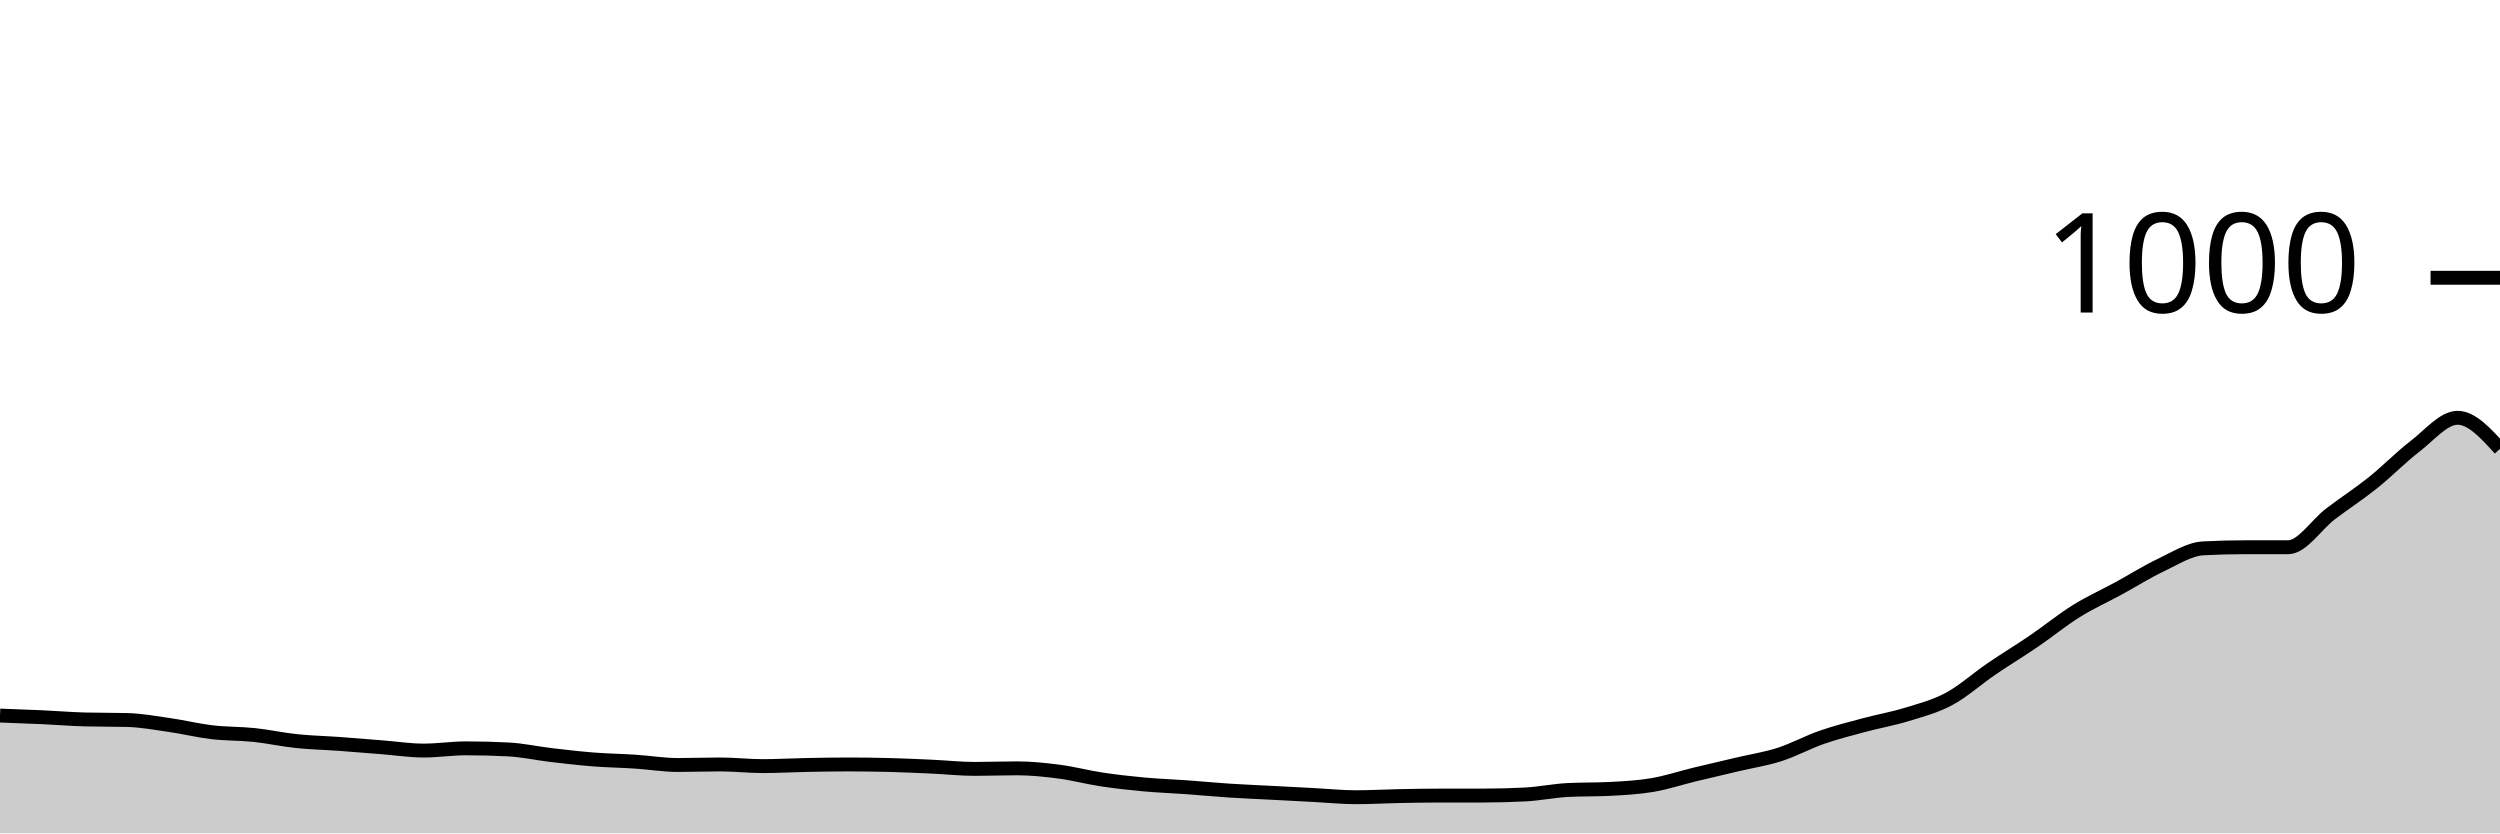
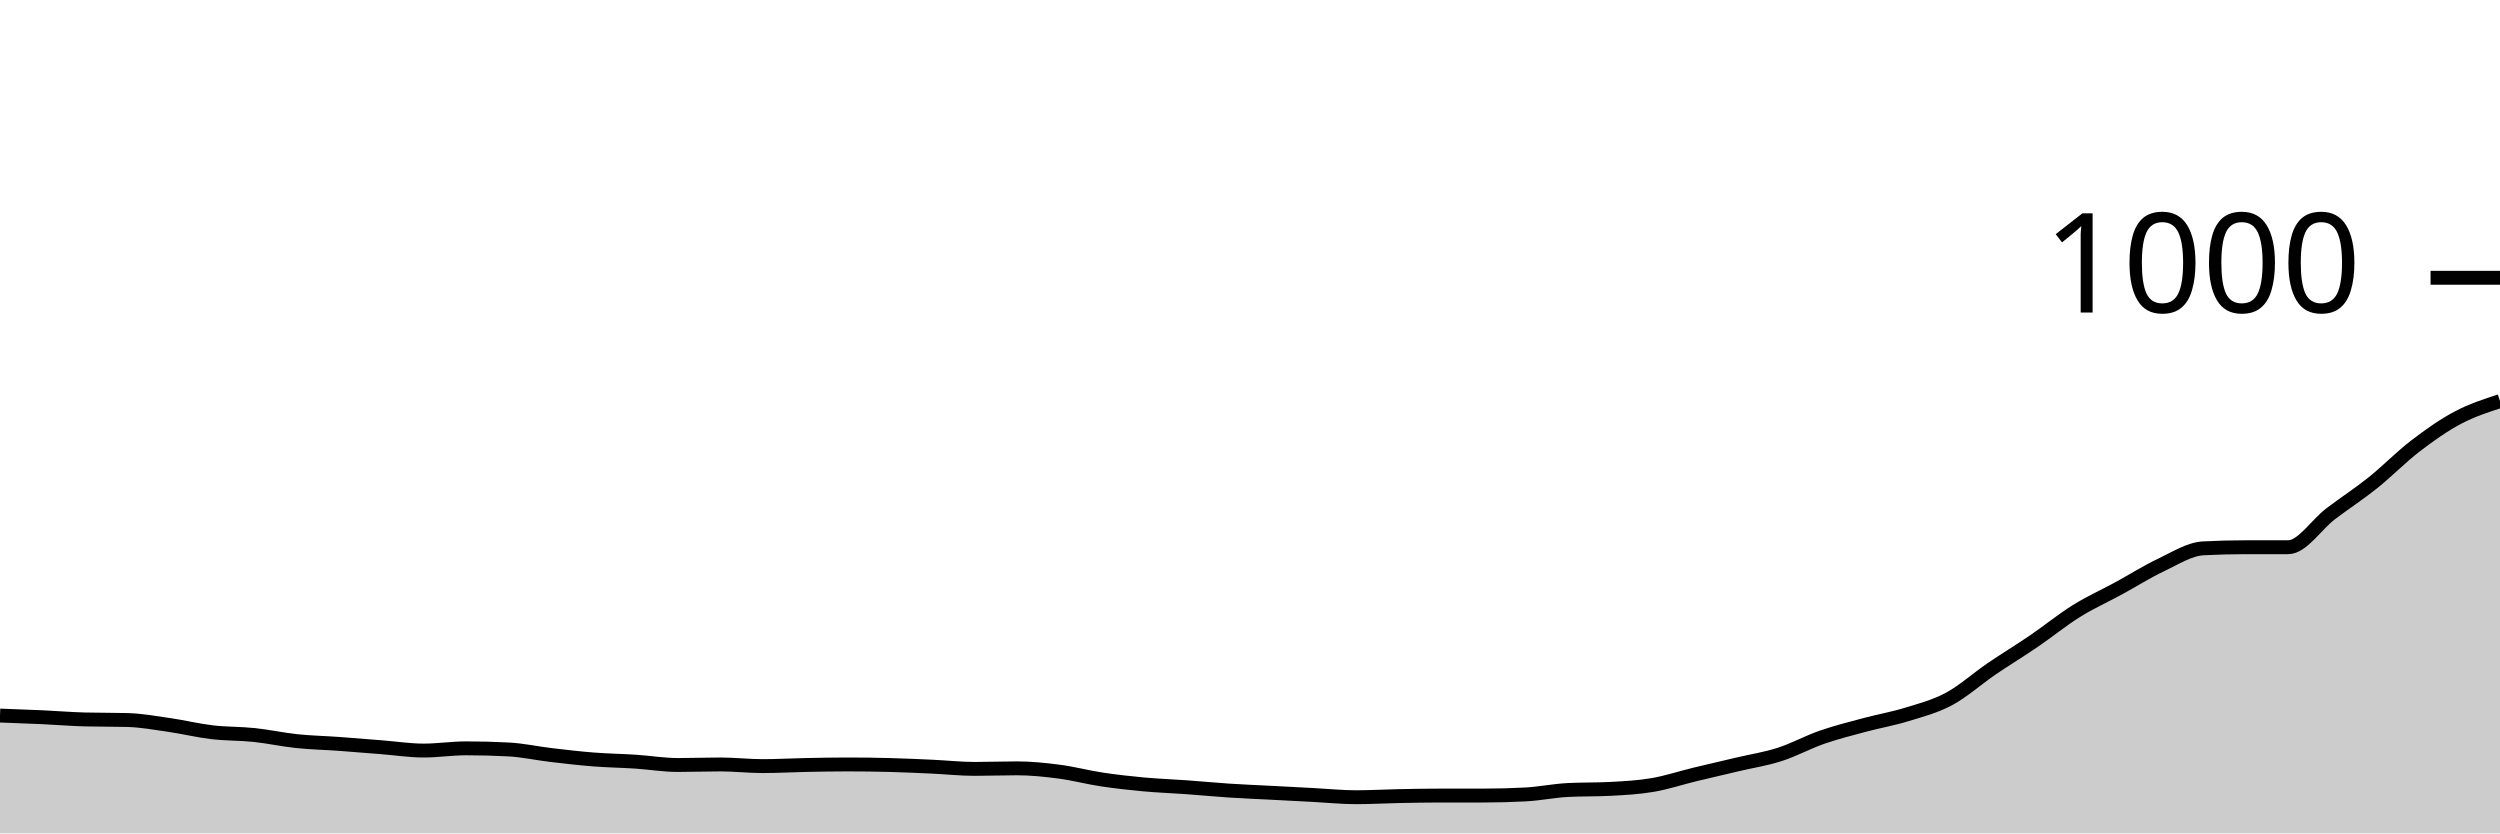
<svg xmlns="http://www.w3.org/2000/svg" viewBox="0 0 180 60">
  <g transform="translate(0,20)">
-     <path class="area" fill="rgba(0, 0, 0, 0.2)" d="M0,31.52C1.017,31.557,2.034,31.593,3.051,31.64C4.068,31.687,5.085,31.773,6.102,31.8C7.119,31.827,8.136,31.813,9.153,31.84C10.169,31.867,11.186,32.053,12.203,32.2C13.22,32.347,14.237,32.6,15.254,32.72C16.271,32.84,17.288,32.813,18.305,32.92C19.322,33.027,20.339,33.253,21.356,33.36C22.373,33.467,23.39,33.487,24.407,33.56C25.424,33.633,26.441,33.72,27.458,33.8C28.475,33.88,29.492,34.04,30.508,34.04C31.525,34.04,32.542,33.88,33.559,33.88C34.576,33.88,35.593,33.907,36.61,33.96C37.627,34.013,38.644,34.24,39.661,34.36C40.678,34.48,41.695,34.6,42.712,34.68C43.729,34.76,44.746,34.773,45.763,34.84C46.78,34.907,47.797,35.08,48.814,35.08C49.831,35.08,50.847,35.04,51.864,35.04C52.881,35.04,53.898,35.16,54.915,35.16C55.932,35.16,56.949,35.1,57.966,35.08C58.983,35.06,60,35.04,61.017,35.04C62.034,35.04,63.051,35.053,64.068,35.08C65.085,35.107,66.102,35.153,67.119,35.2C68.136,35.247,69.153,35.36,70.169,35.36C71.186,35.36,72.203,35.32,73.22,35.32C74.237,35.32,75.254,35.427,76.271,35.56C77.288,35.693,78.305,35.967,79.322,36.12C80.339,36.273,81.356,36.387,82.373,36.48C83.39,36.573,84.407,36.607,85.424,36.68C86.441,36.753,87.458,36.853,88.475,36.92C89.492,36.987,90.508,37.027,91.525,37.08C92.542,37.133,93.559,37.187,94.576,37.24C95.593,37.293,96.61,37.4,97.627,37.4C98.644,37.4,99.661,37.34,100.678,37.32C101.695,37.3,102.712,37.28,103.729,37.28C104.746,37.28,105.763,37.28,106.78,37.28C107.797,37.28,108.814,37.253,109.831,37.2C110.847,37.147,111.864,36.933,112.881,36.88C113.898,36.827,114.915,36.853,115.932,36.8C116.949,36.747,117.966,36.693,118.983,36.52C120,36.347,121.017,36.007,122.034,35.76C123.051,35.513,124.068,35.28,125.085,35.04C126.102,34.8,127.119,34.647,128.136,34.32C129.153,33.993,130.169,33.433,131.186,33.08C132.203,32.727,133.22,32.473,134.237,32.2C135.254,31.927,136.271,31.753,137.288,31.44C138.305,31.127,139.322,30.867,140.339,30.32C141.356,29.773,142.373,28.853,143.39,28.16C144.407,27.467,145.424,26.853,146.441,26.16C147.458,25.467,148.475,24.633,149.492,24C150.508,23.367,151.525,22.913,152.542,22.36C153.559,21.807,154.576,21.16,155.593,20.68C156.61,20.2,157.627,19.533,158.644,19.48C159.661,19.427,160.678,19.4,161.695,19.4C162.712,19.4,163.729,19.4,164.746,19.4C165.763,19.4,166.78,17.773,167.797,17C168.814,16.227,169.831,15.573,170.847,14.76C171.864,13.947,172.881,12.9,173.898,12.12C174.915,11.34,175.932,10.08,176.949,10.08C177.966,10.08,178.983,11.2,180,12.32L180,40C178.983,40,177.966,40,176.949,40C175.932,40,174.915,40,173.898,40C172.881,40,171.864,40,170.847,40C169.831,40,168.814,40,167.797,40C166.78,40,165.763,40,164.746,40C163.729,40,162.712,40,161.695,40C160.678,40,159.661,40,158.644,40C157.627,40,156.61,40,155.593,40C154.576,40,153.559,40,152.542,40C151.525,40,150.508,40,149.492,40C148.475,40,147.458,40,146.441,40C145.424,40,144.407,40,143.39,40C142.373,40,141.356,40,140.339,40C139.322,40,138.305,40,137.288,40C136.271,40,135.254,40,134.237,40C133.22,40,132.203,40,131.186,40C130.169,40,129.153,40,128.136,40C127.119,40,126.102,40,125.085,40C124.068,40,123.051,40,122.034,40C121.017,40,120,40,118.983,40C117.966,40,116.949,40,115.932,40C114.915,40,113.898,40,112.881,40C111.864,40,110.847,40,109.831,40C108.814,40,107.797,40,106.78,40C105.763,40,104.746,40,103.729,40C102.712,40,101.695,40,100.678,40C99.661,40,98.644,40,97.627,40C96.61,40,95.593,40,94.576,40C93.559,40,92.542,40,91.525,40C90.508,40,89.492,40,88.475,40C87.458,40,86.441,40,85.424,40C84.407,40,83.39,40,82.373,40C81.356,40,80.339,40,79.322,40C78.305,40,77.288,40,76.271,40C75.254,40,74.237,40,73.22,40C72.203,40,71.186,40,70.169,40C69.153,40,68.136,40,67.119,40C66.102,40,65.085,40,64.068,40C63.051,40,62.034,40,61.017,40C60,40,58.983,40,57.966,40C56.949,40,55.932,40,54.915,40C53.898,40,52.881,40,51.864,40C50.847,40,49.831,40,48.814,40C47.797,40,46.78,40,45.763,40C44.746,40,43.729,40,42.712,40C41.695,40,40.678,40,39.661,40C38.644,40,37.627,40,36.61,40C35.593,40,34.576,40,33.559,40C32.542,40,31.525,40,30.508,40C29.492,40,28.475,40,27.458,40C26.441,40,25.424,40,24.407,40C23.39,40,22.373,40,21.356,40C20.339,40,19.322,40,18.305,40C17.288,40,16.271,40,15.254,40C14.237,40,13.22,40,12.203,40C11.186,40,10.169,40,9.153,40C8.136,40,7.119,40,6.102,40C5.085,40,4.068,40,3.051,40C2.034,40,1.017,40,0,40Z" />
-     <path class="line" stroke="black" fill="none" d="M0,31.52C1.017,31.557,2.034,31.593,3.051,31.64C4.068,31.687,5.085,31.773,6.102,31.8C7.119,31.827,8.136,31.813,9.153,31.84C10.169,31.867,11.186,32.053,12.203,32.2C13.22,32.347,14.237,32.6,15.254,32.72C16.271,32.84,17.288,32.813,18.305,32.92C19.322,33.027,20.339,33.253,21.356,33.36C22.373,33.467,23.39,33.487,24.407,33.56C25.424,33.633,26.441,33.72,27.458,33.8C28.475,33.88,29.492,34.04,30.508,34.04C31.525,34.04,32.542,33.88,33.559,33.88C34.576,33.88,35.593,33.907,36.61,33.96C37.627,34.013,38.644,34.24,39.661,34.36C40.678,34.48,41.695,34.6,42.712,34.68C43.729,34.76,44.746,34.773,45.763,34.84C46.78,34.907,47.797,35.08,48.814,35.08C49.831,35.08,50.847,35.04,51.864,35.04C52.881,35.04,53.898,35.16,54.915,35.16C55.932,35.16,56.949,35.1,57.966,35.08C58.983,35.06,60,35.04,61.017,35.04C62.034,35.04,63.051,35.053,64.068,35.08C65.085,35.107,66.102,35.153,67.119,35.2C68.136,35.247,69.153,35.36,70.169,35.36C71.186,35.36,72.203,35.32,73.22,35.32C74.237,35.32,75.254,35.427,76.271,35.56C77.288,35.693,78.305,35.967,79.322,36.12C80.339,36.273,81.356,36.387,82.373,36.48C83.39,36.573,84.407,36.607,85.424,36.68C86.441,36.753,87.458,36.853,88.475,36.92C89.492,36.987,90.508,37.027,91.525,37.08C92.542,37.133,93.559,37.187,94.576,37.24C95.593,37.293,96.61,37.4,97.627,37.4C98.644,37.4,99.661,37.34,100.678,37.32C101.695,37.3,102.712,37.28,103.729,37.28C104.746,37.28,105.763,37.28,106.78,37.28C107.797,37.28,108.814,37.253,109.831,37.2C110.847,37.147,111.864,36.933,112.881,36.88C113.898,36.827,114.915,36.853,115.932,36.8C116.949,36.747,117.966,36.693,118.983,36.52C120,36.347,121.017,36.007,122.034,35.76C123.051,35.513,124.068,35.28,125.085,35.04C126.102,34.8,127.119,34.647,128.136,34.32C129.153,33.993,130.169,33.433,131.186,33.08C132.203,32.727,133.22,32.473,134.237,32.2C135.254,31.927,136.271,31.753,137.288,31.44C138.305,31.127,139.322,30.867,140.339,30.32C141.356,29.773,142.373,28.853,143.39,28.16C144.407,27.467,145.424,26.853,146.441,26.16C147.458,25.467,148.475,24.633,149.492,24C150.508,23.367,151.525,22.913,152.542,22.36C153.559,21.807,154.576,21.16,155.593,20.68C156.61,20.2,157.627,19.533,158.644,19.48C159.661,19.427,160.678,19.4,161.695,19.4C162.712,19.4,163.729,19.4,164.746,19.4C165.763,19.4,166.78,17.773,167.797,17C168.814,16.227,169.831,15.573,170.847,14.76C171.864,13.947,172.881,12.9,173.898,12.12C174.915,11.34,175.932,10.08,176.949,10.08C177.966,10.08,178.983,11.2,180,12.32" />
+     <path class="area" fill="rgba(0, 0, 0, 0.2)" d="M0,31.52C1.017,31.557,2.034,31.593,3.051,31.64C4.068,31.687,5.085,31.773,6.102,31.8C7.119,31.827,8.136,31.813,9.153,31.84C10.169,31.867,11.186,32.053,12.203,32.2C13.22,32.347,14.237,32.6,15.254,32.72C16.271,32.84,17.288,32.813,18.305,32.92C19.322,33.027,20.339,33.253,21.356,33.36C22.373,33.467,23.39,33.487,24.407,33.56C25.424,33.633,26.441,33.72,27.458,33.8C28.475,33.88,29.492,34.04,30.508,34.04C31.525,34.04,32.542,33.88,33.559,33.88C34.576,33.88,35.593,33.907,36.61,33.96C37.627,34.013,38.644,34.24,39.661,34.36C40.678,34.48,41.695,34.6,42.712,34.68C43.729,34.76,44.746,34.773,45.763,34.84C46.78,34.907,47.797,35.08,48.814,35.08C49.831,35.08,50.847,35.04,51.864,35.04C52.881,35.04,53.898,35.16,54.915,35.16C55.932,35.16,56.949,35.1,57.966,35.08C58.983,35.06,60,35.04,61.017,35.04C62.034,35.04,63.051,35.053,64.068,35.08C65.085,35.107,66.102,35.153,67.119,35.2C68.136,35.247,69.153,35.36,70.169,35.36C71.186,35.36,72.203,35.32,73.22,35.32C74.237,35.32,75.254,35.427,76.271,35.56C77.288,35.693,78.305,35.967,79.322,36.12C80.339,36.273,81.356,36.387,82.373,36.48C83.39,36.573,84.407,36.607,85.424,36.68C86.441,36.753,87.458,36.853,88.475,36.92C89.492,36.987,90.508,37.027,91.525,37.08C92.542,37.133,93.559,37.187,94.576,37.24C95.593,37.293,96.61,37.4,97.627,37.4C98.644,37.4,99.661,37.34,100.678,37.32C101.695,37.3,102.712,37.28,103.729,37.28C104.746,37.28,105.763,37.28,106.78,37.28C107.797,37.28,108.814,37.253,109.831,37.2C110.847,37.147,111.864,36.933,112.881,36.88C113.898,36.827,114.915,36.853,115.932,36.8C116.949,36.747,117.966,36.693,118.983,36.52C120,36.347,121.017,36.007,122.034,35.76C123.051,35.513,124.068,35.28,125.085,35.04C126.102,34.8,127.119,34.647,128.136,34.32C129.153,33.993,130.169,33.433,131.186,33.08C132.203,32.727,133.22,32.473,134.237,32.2C135.254,31.927,136.271,31.753,137.288,31.44C138.305,31.127,139.322,30.867,140.339,30.32C141.356,29.773,142.373,28.853,143.39,28.16C144.407,27.467,145.424,26.853,146.441,26.16C147.458,25.467,148.475,24.633,149.492,24C150.508,23.367,151.525,22.913,152.542,22.36C153.559,21.807,154.576,21.16,155.593,20.68C156.61,20.2,157.627,19.533,158.644,19.48C159.661,19.427,160.678,19.4,161.695,19.4C162.712,19.4,163.729,19.4,164.746,19.4C165.763,19.4,166.78,17.773,167.797,17C168.814,16.227,169.831,15.573,170.847,14.76C171.864,13.947,172.881,12.9,173.898,12.12C174.915,11.34,175.932,10.62,176.949,10.08C177.966,9.54,178.983,9.21,180,8.88L180,40C178.983,40,177.966,40,176.949,40C175.932,40,174.915,40,173.898,40C172.881,40,171.864,40,170.847,40C169.831,40,168.814,40,167.797,40C166.78,40,165.763,40,164.746,40C163.729,40,162.712,40,161.695,40C160.678,40,159.661,40,158.644,40C157.627,40,156.61,40,155.593,40C154.576,40,153.559,40,152.542,40C151.525,40,150.508,40,149.492,40C148.475,40,147.458,40,146.441,40C145.424,40,144.407,40,143.39,40C142.373,40,141.356,40,140.339,40C139.322,40,138.305,40,137.288,40C136.271,40,135.254,40,134.237,40C133.22,40,132.203,40,131.186,40C130.169,40,129.153,40,128.136,40C127.119,40,126.102,40,125.085,40C124.068,40,123.051,40,122.034,40C121.017,40,120,40,118.983,40C117.966,40,116.949,40,115.932,40C114.915,40,113.898,40,112.881,40C111.864,40,110.847,40,109.831,40C108.814,40,107.797,40,106.78,40C105.763,40,104.746,40,103.729,40C102.712,40,101.695,40,100.678,40C99.661,40,98.644,40,97.627,40C96.61,40,95.593,40,94.576,40C93.559,40,92.542,40,91.525,40C90.508,40,89.492,40,88.475,40C87.458,40,86.441,40,85.424,40C84.407,40,83.39,40,82.373,40C81.356,40,80.339,40,79.322,40C78.305,40,77.288,40,76.271,40C75.254,40,74.237,40,73.22,40C72.203,40,71.186,40,70.169,40C69.153,40,68.136,40,67.119,40C66.102,40,65.085,40,64.068,40C63.051,40,62.034,40,61.017,40C60,40,58.983,40,57.966,40C56.949,40,55.932,40,54.915,40C53.898,40,52.881,40,51.864,40C50.847,40,49.831,40,48.814,40C47.797,40,46.78,40,45.763,40C44.746,40,43.729,40,42.712,40C41.695,40,40.678,40,39.661,40C38.644,40,37.627,40,36.61,40C35.593,40,34.576,40,33.559,40C32.542,40,31.525,40,30.508,40C29.492,40,28.475,40,27.458,40C26.441,40,25.424,40,24.407,40C23.39,40,22.373,40,21.356,40C20.339,40,19.322,40,18.305,40C17.288,40,16.271,40,15.254,40C14.237,40,13.22,40,12.203,40C11.186,40,10.169,40,9.153,40C8.136,40,7.119,40,6.102,40C5.085,40,4.068,40,3.051,40C2.034,40,1.017,40,0,40Z" />
+     <path class="line" stroke="black" fill="none" d="M0,31.52C1.017,31.557,2.034,31.593,3.051,31.64C4.068,31.687,5.085,31.773,6.102,31.8C7.119,31.827,8.136,31.813,9.153,31.84C10.169,31.867,11.186,32.053,12.203,32.2C13.22,32.347,14.237,32.6,15.254,32.72C16.271,32.84,17.288,32.813,18.305,32.92C19.322,33.027,20.339,33.253,21.356,33.36C22.373,33.467,23.39,33.487,24.407,33.56C25.424,33.633,26.441,33.72,27.458,33.8C28.475,33.88,29.492,34.04,30.508,34.04C31.525,34.04,32.542,33.88,33.559,33.88C34.576,33.88,35.593,33.907,36.61,33.96C37.627,34.013,38.644,34.24,39.661,34.36C40.678,34.48,41.695,34.6,42.712,34.68C43.729,34.76,44.746,34.773,45.763,34.84C46.78,34.907,47.797,35.08,48.814,35.08C49.831,35.08,50.847,35.04,51.864,35.04C52.881,35.04,53.898,35.16,54.915,35.16C55.932,35.16,56.949,35.1,57.966,35.08C58.983,35.06,60,35.04,61.017,35.04C62.034,35.04,63.051,35.053,64.068,35.08C65.085,35.107,66.102,35.153,67.119,35.2C68.136,35.247,69.153,35.36,70.169,35.36C71.186,35.36,72.203,35.32,73.22,35.32C74.237,35.32,75.254,35.427,76.271,35.56C77.288,35.693,78.305,35.967,79.322,36.12C80.339,36.273,81.356,36.387,82.373,36.48C83.39,36.573,84.407,36.607,85.424,36.68C86.441,36.753,87.458,36.853,88.475,36.92C89.492,36.987,90.508,37.027,91.525,37.08C92.542,37.133,93.559,37.187,94.576,37.24C95.593,37.293,96.61,37.4,97.627,37.4C98.644,37.4,99.661,37.34,100.678,37.32C101.695,37.3,102.712,37.28,103.729,37.28C104.746,37.28,105.763,37.28,106.78,37.28C107.797,37.28,108.814,37.253,109.831,37.2C110.847,37.147,111.864,36.933,112.881,36.88C113.898,36.827,114.915,36.853,115.932,36.8C116.949,36.747,117.966,36.693,118.983,36.52C120,36.347,121.017,36.007,122.034,35.76C123.051,35.513,124.068,35.28,125.085,35.04C126.102,34.8,127.119,34.647,128.136,34.32C129.153,33.993,130.169,33.433,131.186,33.08C132.203,32.727,133.22,32.473,134.237,32.2C135.254,31.927,136.271,31.753,137.288,31.44C138.305,31.127,139.322,30.867,140.339,30.32C141.356,29.773,142.373,28.853,143.39,28.16C144.407,27.467,145.424,26.853,146.441,26.16C147.458,25.467,148.475,24.633,149.492,24C150.508,23.367,151.525,22.913,152.542,22.36C153.559,21.807,154.576,21.16,155.593,20.68C156.61,20.2,157.627,19.533,158.644,19.48C159.661,19.427,160.678,19.4,161.695,19.4C162.712,19.4,163.729,19.4,164.746,19.4C165.763,19.4,166.78,17.773,167.797,17C168.814,16.227,169.831,15.573,170.847,14.76C171.864,13.947,172.881,12.9,173.898,12.12C174.915,11.34,175.932,10.62,176.949,10.08C177.966,9.54,178.983,9.21,180,8.88" />
    <path class="axis-ceiling" stroke-width="1" stroke="black" fill="none" d="M175,0L180,0" />
    <text class="axis-ceiling-label" font-family="sans-serif" text-anchor="end" font-size="10px" x="170" y="2.5">1000</text>
  </g>
</svg>
